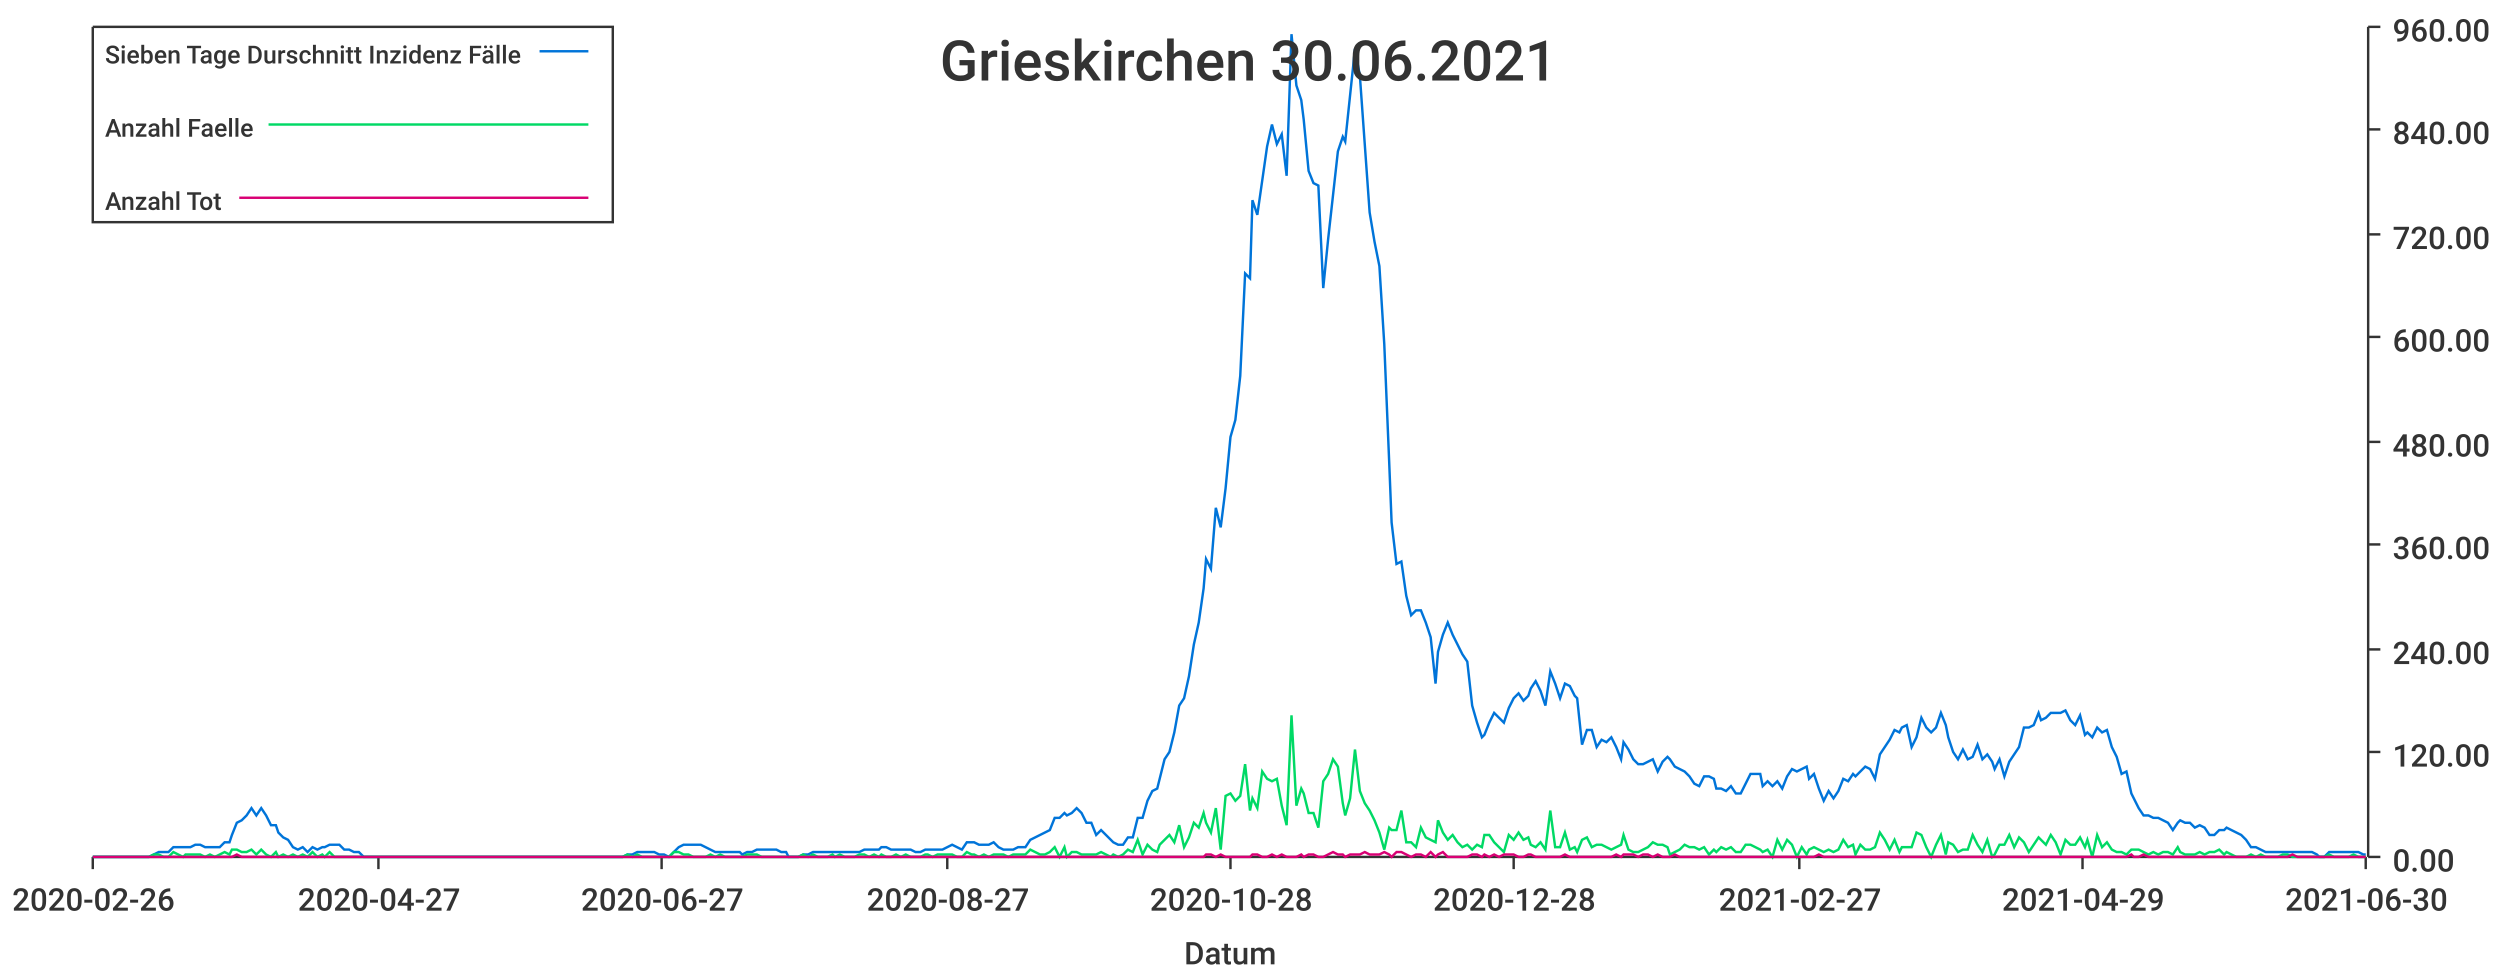
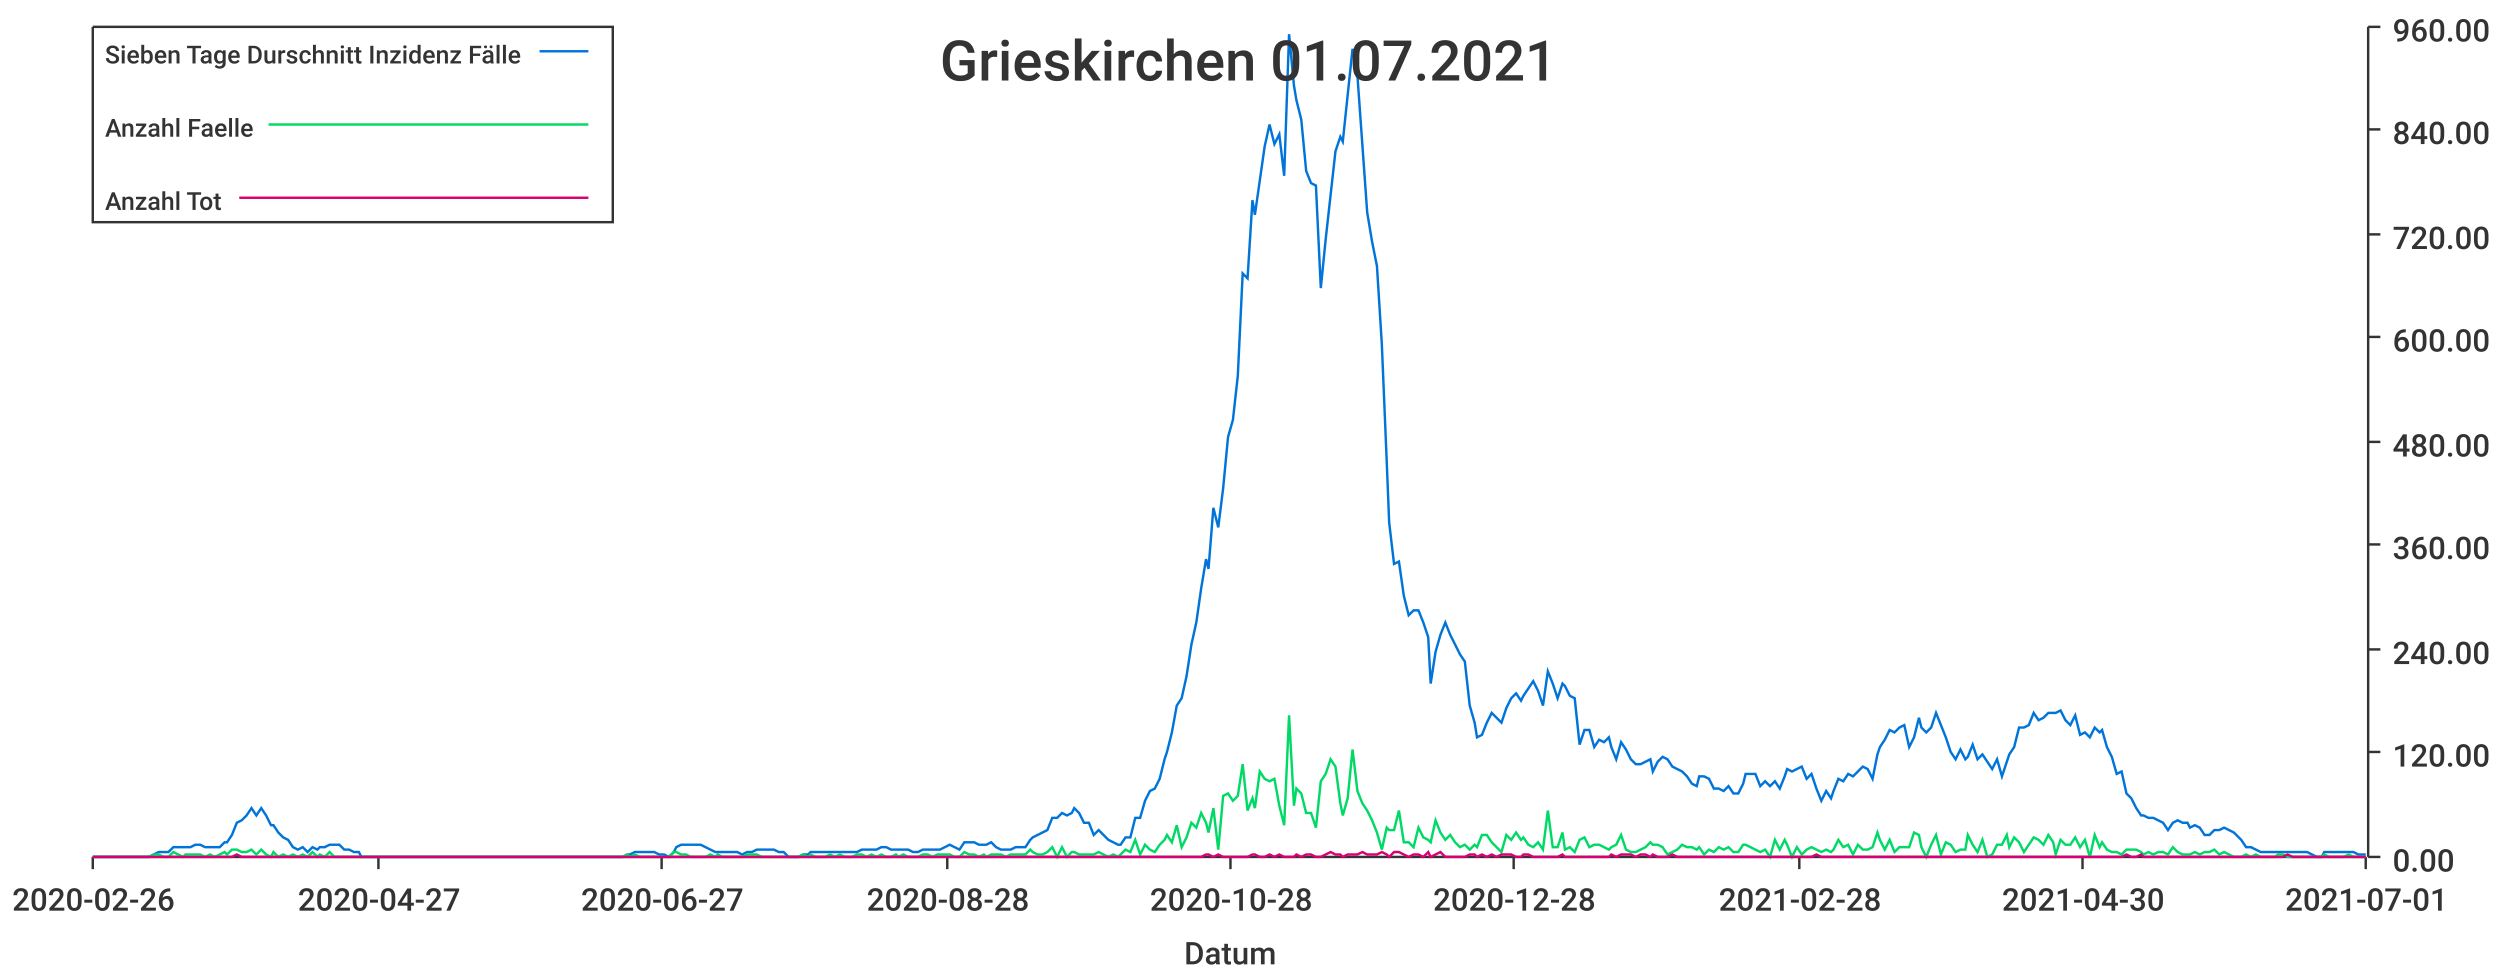
<svg xmlns="http://www.w3.org/2000/svg" width="1024" height="400">\n<path d="M 0 0 L 1024 0 L 1024 400 L 0 400 L 0 0" style="stroke-width:0;stroke:rgba(255,255,255,1.0);fill:rgba(255,255,255,1.0)" />
  <path d="M 38 11 L 969 11 L 969 351 L 38 351 L 38 11" style="stroke-width:0;stroke:rgba(255,255,255,1.0);fill:rgba(255,255,255,1.0)" />
  <path d="M 38 351 L 969 351" style="stroke-width:1;stroke:rgba(51,51,51,1.0);fill:none" />
  <path d="M 38 351 L 38 356" style="stroke-width:1;stroke:rgba(51,51,51,1.0);fill:none" />
  <text x="5" y="373" style="stroke-width:0;stroke:none;fill:rgba(51,51,51,1.0);font-size:12.8px;font-family:'Roboto Medium',sans-serif">2020-02-26</text>
  <path d="M 155 351 L 155 356" style="stroke-width:1;stroke:rgba(51,51,51,1.0);fill:none" />
  <text x="122" y="373" style="stroke-width:0;stroke:none;fill:rgba(51,51,51,1.0);font-size:12.8px;font-family:'Roboto Medium',sans-serif">2020-04-27</text>
  <path d="M 271 351 L 271 356" style="stroke-width:1;stroke:rgba(51,51,51,1.0);fill:none" />
  <text x="238" y="373" style="stroke-width:0;stroke:none;fill:rgba(51,51,51,1.0);font-size:12.8px;font-family:'Roboto Medium',sans-serif">2020-06-27</text>
  <path d="M 388 351 L 388 356" style="stroke-width:1;stroke:rgba(51,51,51,1.0);fill:none" />
-   <text x="355" y="373" style="stroke-width:0;stroke:none;fill:rgba(51,51,51,1.0);font-size:12.8px;font-family:'Roboto Medium',sans-serif">2020-08-27</text>
+   <text x="355" y="373" style="stroke-width:0;stroke:none;fill:rgba(51,51,51,1.0);font-size:12.8px;font-family:'Roboto Medium',sans-serif">2020-08-28</text>
  <path d="M 504 351 L 504 356" style="stroke-width:1;stroke:rgba(51,51,51,1.0);fill:none" />
  <text x="471" y="373" style="stroke-width:0;stroke:none;fill:rgba(51,51,51,1.0);font-size:12.8px;font-family:'Roboto Medium',sans-serif">2020-10-28</text>
  <path d="M 620 351 L 620 356" style="stroke-width:1;stroke:rgba(51,51,51,1.0);fill:none" />
  <text x="587" y="373" style="stroke-width:0;stroke:none;fill:rgba(51,51,51,1.0);font-size:12.8px;font-family:'Roboto Medium',sans-serif">2020-12-28</text>
  <path d="M 737 351 L 737 356" style="stroke-width:1;stroke:rgba(51,51,51,1.0);fill:none" />
-   <text x="704" y="373" style="stroke-width:0;stroke:none;fill:rgba(51,51,51,1.0);font-size:12.8px;font-family:'Roboto Medium',sans-serif">2021-02-27</text>
+   <text x="704" y="373" style="stroke-width:0;stroke:none;fill:rgba(51,51,51,1.0);font-size:12.8px;font-family:'Roboto Medium',sans-serif">2021-02-28</text>
  <path d="M 853 351 L 853 356" style="stroke-width:1;stroke:rgba(51,51,51,1.0);fill:none" />
-   <text x="820" y="373" style="stroke-width:0;stroke:none;fill:rgba(51,51,51,1.0);font-size:12.8px;font-family:'Roboto Medium',sans-serif">2021-04-29</text>
+   <text x="820" y="373" style="stroke-width:0;stroke:none;fill:rgba(51,51,51,1.0);font-size:12.8px;font-family:'Roboto Medium',sans-serif">2021-04-30</text>
  <path d="M 969 351 L 969 356" style="stroke-width:1;stroke:rgba(51,51,51,1.0);fill:none" />
-   <text x="936" y="373" style="stroke-width:0;stroke:none;fill:rgba(51,51,51,1.0);font-size:12.8px;font-family:'Roboto Medium',sans-serif">2021-06-30</text>
+   <text x="936" y="373" style="stroke-width:0;stroke:none;fill:rgba(51,51,51,1.0);font-size:12.8px;font-family:'Roboto Medium',sans-serif">2021-07-01</text>
  <text x="485" y="395" style="stroke-width:0;stroke:none;fill:rgba(51,51,51,1.0);font-size:12.8px;font-family:'Roboto Medium',sans-serif">Datum</text>
  <path d="M 970 351 L 970 11" style="stroke-width:1;stroke:rgba(51,51,51,1.0);fill:none" />
  <path d="M 970 351 L 975 351" style="stroke-width:1;stroke:rgba(51,51,51,1.0);fill:none" />
  <text x="980" y="357" style="stroke-width:0;stroke:none;fill:rgba(51,51,51,1.0);font-size:12.8px;font-family:'Roboto Medium',sans-serif">0.00</text>
  <path d="M 970 308 L 975 308" style="stroke-width:1;stroke:rgba(51,51,51,1.0);fill:none" />
  <text x="980" y="314" style="stroke-width:0;stroke:none;fill:rgba(51,51,51,1.0);font-size:12.8px;font-family:'Roboto Medium',sans-serif">120.00</text>
  <path d="M 970 266 L 975 266" style="stroke-width:1;stroke:rgba(51,51,51,1.0);fill:none" />
  <text x="980" y="272" style="stroke-width:0;stroke:none;fill:rgba(51,51,51,1.0);font-size:12.8px;font-family:'Roboto Medium',sans-serif">240.00</text>
  <path d="M 970 223 L 975 223" style="stroke-width:1;stroke:rgba(51,51,51,1.0);fill:none" />
  <text x="980" y="229" style="stroke-width:0;stroke:none;fill:rgba(51,51,51,1.0);font-size:12.8px;font-family:'Roboto Medium',sans-serif">360.00</text>
  <path d="M 970 181 L 975 181" style="stroke-width:1;stroke:rgba(51,51,51,1.0);fill:none" />
  <text x="980" y="187" style="stroke-width:0;stroke:none;fill:rgba(51,51,51,1.0);font-size:12.8px;font-family:'Roboto Medium',sans-serif">480.00</text>
  <path d="M 970 138 L 975 138" style="stroke-width:1;stroke:rgba(51,51,51,1.0);fill:none" />
  <text x="980" y="144" style="stroke-width:0;stroke:none;fill:rgba(51,51,51,1.0);font-size:12.8px;font-family:'Roboto Medium',sans-serif">600.00</text>
  <path d="M 970 96 L 975 96" style="stroke-width:1;stroke:rgba(51,51,51,1.0);fill:none" />
  <text x="980" y="102" style="stroke-width:0;stroke:none;fill:rgba(51,51,51,1.0);font-size:12.8px;font-family:'Roboto Medium',sans-serif">720.00</text>
  <path d="M 970 53 L 975 53" style="stroke-width:1;stroke:rgba(51,51,51,1.0);fill:none" />
  <text x="980" y="59" style="stroke-width:0;stroke:none;fill:rgba(51,51,51,1.0);font-size:12.8px;font-family:'Roboto Medium',sans-serif">840.00</text>
  <path d="M 970 11 L 975 11" style="stroke-width:1;stroke:rgba(51,51,51,1.0);fill:none" />
  <text x="980" y="17" style="stroke-width:0;stroke:none;fill:rgba(51,51,51,1.0);font-size:12.8px;font-family:'Roboto Medium',sans-serif">960.00</text>
-   <path d="M 38 351 L 40 351 L 42 351 L 44 351 L 46 351 L 48 351 L 50 351 L 52 351 L 54 351 L 56 351 L 57 351 L 59 351 L 61 351 L 63 350 L 65 349 L 67 349 L 69 349 L 71 347 L 73 347 L 75 347 L 76 347 L 78 347 L 80 346 L 82 346 L 84 347 L 86 347 L 88 347 L 90 347 L 92 345 L 94 345 L 95 342 L 97 337 L 99 336 L 101 334 L 103 331 L 105 334 L 107 331 L 109 334 L 111 338 L 113 338 L 114 341 L 116 343 L 118 344 L 120 347 L 122 348 L 124 347 L 126 349 L 128 347 L 130 348 L 132 347 L 133 347 L 135 346 L 137 346 L 139 346 L 141 348 L 143 348 L 145 349 L 147 349 L 149 351 L 151 351 L 152 351 L 154 351 L 156 351 L 158 351 L 160 351 L 162 351 L 164 351 L 166 351 L 168 351 L 170 351 L 171 351 L 173 351 L 175 351 L 177 351 L 179 351 L 181 351 L 183 351 L 185 351 L 187 351 L 189 351 L 190 351 L 192 351 L 194 351 L 196 351 L 198 351 L 200 351 L 202 351 L 204 351 L 206 351 L 208 351 L 209 351 L 211 351 L 213 351 L 215 351 L 217 351 L 219 351 L 221 351 L 223 351 L 225 351 L 227 351 L 228 351 L 230 351 L 232 351 L 234 351 L 236 351 L 238 351 L 240 351 L 242 351 L 244 351 L 246 351 L 247 351 L 249 351 L 251 351 L 253 351 L 255 351 L 257 350 L 259 350 L 261 349 L 263 349 L 265 349 L 266 349 L 268 349 L 270 350 L 272 350 L 274 351 L 276 349 L 278 347 L 280 346 L 282 346 L 284 346 L 286 346 L 287 346 L 289 347 L 291 348 L 293 349 L 295 349 L 297 349 L 299 349 L 301 349 L 303 349 L 304 350 L 306 349 L 308 349 L 310 348 L 312 348 L 314 348 L 316 348 L 318 348 L 320 349 L 322 349 L 323 351 L 325 351 L 327 351 L 329 350 L 331 350 L 333 349 L 335 349 L 337 349 L 339 349 L 341 349 L 342 349 L 344 349 L 346 349 L 348 349 L 350 349 L 352 349 L 354 348 L 356 348 L 358 348 L 360 348 L 361 347 L 363 347 L 365 348 L 367 348 L 369 348 L 371 348 L 373 348 L 375 349 L 377 349 L 379 348 L 380 348 L 382 348 L 384 348 L 386 348 L 388 347 L 390 346 L 392 347 L 394 348 L 396 345 L 398 345 L 399 345 L 401 346 L 403 346 L 405 346 L 407 345 L 409 347 L 411 348 L 413 348 L 415 348 L 417 347 L 418 347 L 420 347 L 422 344 L 424 343 L 426 342 L 428 341 L 430 340 L 432 335 L 434 335 L 436 333 L 437 334 L 439 333 L 441 331 L 443 333 L 445 337 L 447 337 L 449 342 L 451 340 L 453 342 L 455 344 L 456 345 L 458 346 L 460 346 L 462 343 L 464 343 L 466 335 L 468 335 L 470 328 L 472 324 L 474 323 L 475 319 L 477 311 L 479 308 L 481 300 L 483 289 L 485 286 L 487 277 L 489 264 L 491 255 L 493 241 L 494 229 L 496 233 L 498 208 L 500 216 L 502 200 L 504 179 L 506 172 L 508 154 L 510 112 L 512 114 L 513 82 L 515 88 L 517 74 L 519 60 L 521 51 L 523 59 L 525 55 L 527 72 L 529 14 L 531 35 L 533 41 L 534 49 L 536 70 L 538 75 L 540 76 L 542 118 L 544 98 L 546 80 L 548 62 L 550 56 L 551 58 L 553 39 L 555 20 L 557 31 L 559 59 L 561 87 L 563 99 L 565 109 L 567 141 L 569 189 L 570 214 L 572 231 L 574 230 L 576 244 L 578 252 L 580 250 L 582 250 L 584 255 L 586 261 L 588 280 L 589 267 L 591 260 L 593 255 L 595 260 L 597 264 L 599 268 L 601 271 L 603 289 L 605 296 L 607 302 L 608 301 L 610 296 L 612 292 L 614 294 L 616 296 L 618 290 L 620 286 L 622 284 L 624 287 L 626 285 L 627 282 L 629 279 L 631 283 L 633 289 L 635 275 L 637 280 L 639 286 L 641 280 L 643 281 L 645 285 L 646 286 L 648 305 L 650 299 L 652 299 L 654 306 L 656 303 L 658 304 L 660 302 L 662 306 L 664 311 L 665 304 L 667 307 L 669 311 L 671 313 L 673 313 L 675 312 L 677 311 L 679 316 L 681 312 L 683 310 L 684 311 L 686 314 L 688 315 L 690 316 L 692 318 L 694 321 L 696 322 L 698 318 L 700 318 L 702 319 L 703 323 L 705 323 L 707 324 L 709 322 L 711 325 L 713 325 L 715 321 L 717 317 L 719 317 L 721 317 L 722 322 L 724 320 L 726 322 L 728 320 L 730 323 L 732 318 L 734 315 L 736 316 L 738 315 L 740 314 L 741 319 L 743 317 L 745 323 L 747 328 L 749 324 L 751 327 L 753 324 L 755 319 L 757 320 L 759 317 L 760 318 L 762 316 L 764 314 L 766 315 L 768 319 L 770 309 L 772 306 L 774 303 L 776 299 L 778 300 L 779 298 L 781 297 L 783 306 L 785 302 L 787 294 L 789 298 L 791 300 L 793 298 L 795 292 L 797 297 L 798 302 L 800 308 L 802 311 L 804 307 L 806 311 L 808 310 L 810 305 L 812 311 L 814 309 L 816 312 L 817 315 L 819 311 L 821 318 L 823 312 L 825 309 L 827 306 L 829 298 L 831 298 L 833 297 L 835 292 L 836 295 L 838 294 L 840 292 L 842 292 L 844 292 L 846 291 L 848 295 L 850 297 L 852 293 L 854 301 L 855 300 L 857 302 L 859 298 L 861 300 L 863 299 L 865 306 L 867 310 L 869 317 L 871 316 L 873 325 L 874 327 L 876 331 L 878 334 L 880 334 L 882 335 L 884 335 L 886 336 L 888 337 L 890 340 L 892 337 L 893 336 L 895 337 L 897 337 L 899 339 L 901 338 L 903 339 L 905 342 L 907 342 L 909 340 L 911 340 L 912 339 L 914 340 L 916 341 L 918 342 L 920 344 L 922 347 L 924 347 L 926 348 L 928 349 L 930 349 L 931 349 L 933 349 L 935 349 L 937 349 L 939 349 L 941 349 L 943 349 L 945 349 L 947 349 L 949 350 L 950 351 L 952 351 L 954 349 L 956 349 L 958 349 L 960 349 L 962 349 L 964 349 L 966 349 L 968 350 L 969 350" style="stroke-width:1;stroke:rgba(0,116,217,1.0);fill:none" />
-   <path d="M 38 351 L 40 351 L 42 351 L 44 351 L 46 351 L 48 351 L 50 351 L 52 351 L 54 351 L 56 351 L 57 351 L 59 351 L 61 351 L 63 350 L 65 350 L 67 351 L 69 351 L 71 349 L 73 350 L 75 351 L 76 350 L 78 350 L 80 350 L 82 350 L 84 351 L 86 350 L 88 351 L 90 350 L 92 349 L 94 350 L 95 348 L 97 348 L 99 349 L 101 349 L 103 348 L 105 350 L 107 348 L 109 350 L 111 351 L 113 349 L 114 351 L 116 350 L 118 351 L 120 350 L 122 351 L 124 350 L 126 351 L 128 349 L 130 351 L 132 350 L 133 351 L 135 349 L 137 351 L 139 351 L 141 351 L 143 351 L 145 351 L 147 351 L 149 351 L 151 351 L 152 351 L 154 351 L 156 351 L 158 351 L 160 351 L 162 351 L 164 351 L 166 351 L 168 351 L 170 351 L 171 351 L 173 351 L 175 351 L 177 351 L 179 351 L 181 351 L 183 351 L 185 351 L 187 351 L 189 351 L 190 351 L 192 351 L 194 351 L 196 351 L 198 351 L 200 351 L 202 351 L 204 351 L 206 351 L 208 351 L 209 351 L 211 351 L 213 351 L 215 351 L 217 351 L 219 351 L 221 351 L 223 351 L 225 351 L 227 351 L 228 351 L 230 351 L 232 351 L 234 351 L 236 351 L 238 351 L 240 351 L 242 351 L 244 351 L 246 351 L 247 351 L 249 351 L 251 351 L 253 351 L 255 351 L 257 350 L 259 351 L 261 350 L 263 351 L 265 351 L 266 351 L 268 351 L 270 351 L 272 351 L 274 351 L 276 349 L 278 349 L 280 350 L 282 350 L 284 351 L 286 351 L 287 351 L 289 351 L 291 350 L 293 351 L 295 350 L 297 351 L 299 351 L 301 351 L 303 351 L 304 351 L 306 350 L 308 350 L 310 350 L 312 351 L 314 351 L 316 351 L 318 351 L 320 351 L 322 351 L 323 351 L 325 351 L 327 351 L 329 350 L 331 351 L 333 350 L 335 351 L 337 351 L 339 351 L 341 350 L 342 351 L 344 350 L 346 351 L 348 351 L 350 351 L 352 350 L 354 350 L 356 351 L 358 350 L 360 351 L 361 350 L 363 351 L 365 351 L 367 350 L 369 351 L 371 350 L 373 351 L 375 351 L 377 351 L 379 350 L 380 350 L 382 351 L 384 350 L 386 350 L 388 350 L 390 350 L 392 351 L 394 351 L 396 349 L 398 350 L 399 350 L 401 351 L 403 350 L 405 351 L 407 350 L 409 350 L 411 350 L 413 351 L 415 350 L 417 350 L 418 350 L 420 350 L 422 348 L 424 349 L 426 350 L 428 350 L 430 349 L 432 347 L 434 351 L 436 347 L 437 351 L 439 349 L 441 349 L 443 350 L 445 350 L 447 350 L 449 350 L 451 349 L 453 350 L 455 351 L 456 350 L 458 351 L 460 350 L 462 348 L 464 349 L 466 344 L 468 350 L 470 346 L 472 348 L 474 349 L 475 346 L 477 344 L 479 342 L 481 345 L 483 338 L 485 347 L 487 343 L 489 337 L 491 339 L 493 333 L 494 337 L 496 341 L 498 331 L 500 348 L 502 326 L 504 325 L 506 328 L 508 326 L 510 313 L 512 332 L 513 327 L 515 331 L 517 316 L 519 319 L 521 320 L 523 319 L 525 330 L 527 338 L 529 293 L 531 330 L 533 323 L 534 325 L 536 333 L 538 333 L 540 339 L 542 320 L 544 317 L 546 311 L 548 314 L 550 329 L 551 334 L 553 327 L 555 307 L 557 324 L 559 329 L 561 332 L 563 336 L 565 341 L 567 348 L 569 339 L 570 340 L 572 340 L 574 332 L 576 345 L 578 345 L 580 347 L 582 339 L 584 343 L 586 344 L 588 345 L 589 336 L 591 341 L 593 344 L 595 342 L 597 345 L 599 347 L 601 346 L 603 348 L 605 346 L 607 347 L 608 342 L 610 342 L 612 345 L 614 347 L 616 349 L 618 342 L 620 344 L 622 341 L 624 344 L 626 343 L 627 346 L 629 347 L 631 345 L 633 348 L 635 332 L 637 347 L 639 347 L 641 341 L 643 348 L 645 347 L 646 349 L 648 344 L 650 343 L 652 347 L 654 346 L 656 346 L 658 347 L 660 348 L 662 347 L 664 346 L 665 342 L 667 348 L 669 349 L 671 349 L 673 348 L 675 347 L 677 345 L 679 346 L 681 346 L 683 347 L 684 350 L 686 349 L 688 348 L 690 346 L 692 347 L 694 347 L 696 348 L 698 347 L 700 350 L 702 348 L 703 349 L 705 347 L 707 348 L 709 347 L 711 349 L 713 349 L 715 346 L 717 346 L 719 347 L 721 348 L 722 349 L 724 348 L 726 351 L 728 344 L 730 348 L 732 344 L 734 346 L 736 351 L 738 347 L 740 350 L 741 348 L 743 347 L 745 348 L 747 349 L 749 348 L 751 349 L 753 348 L 755 344 L 757 347 L 759 346 L 760 350 L 762 346 L 764 348 L 766 348 L 768 347 L 770 341 L 772 344 L 774 348 L 776 344 L 778 349 L 779 347 L 781 347 L 783 347 L 785 341 L 787 342 L 789 347 L 791 351 L 793 346 L 795 342 L 797 350 L 798 345 L 800 346 L 802 349 L 804 348 L 806 348 L 808 342 L 810 346 L 812 349 L 814 344 L 816 351 L 817 350 L 819 346 L 821 346 L 823 342 L 825 347 L 827 343 L 829 345 L 831 349 L 833 346 L 835 343 L 836 344 L 838 346 L 840 342 L 842 345 L 844 350 L 846 344 L 848 346 L 850 346 L 852 343 L 854 347 L 855 344 L 857 351 L 859 342 L 861 347 L 863 345 L 865 348 L 867 349 L 869 349 L 871 350 L 873 348 L 874 348 L 876 348 L 878 349 L 880 350 L 882 349 L 884 350 L 886 349 L 888 349 L 890 350 L 892 347 L 893 349 L 895 350 L 897 350 L 899 350 L 901 349 L 903 350 L 905 349 L 907 349 L 909 348 L 911 350 L 912 349 L 914 350 L 916 351 L 918 351 L 920 351 L 922 350 L 924 351 L 926 350 L 928 351 L 930 351 L 931 351 L 933 351 L 935 350 L 937 350 L 939 351 L 941 351 L 943 351 L 945 351 L 947 351 L 949 351 L 950 351 L 952 351 L 954 350 L 956 351 L 958 351 L 960 351 L 962 351 L 964 350 L 966 351 L 968 351 L 969 351" style="stroke-width:1;stroke:rgba(0,217,101,1.0);fill:none" />
-   <path d="M 38 351 L 40 351 L 42 351 L 44 351 L 46 351 L 48 351 L 50 351 L 52 351 L 54 351 L 56 351 L 57 351 L 59 351 L 61 351 L 63 351 L 65 351 L 67 351 L 69 351 L 71 351 L 73 351 L 75 351 L 76 351 L 78 351 L 80 351 L 82 351 L 84 351 L 86 351 L 88 351 L 90 351 L 92 351 L 94 351 L 95 351 L 97 350 L 99 351 L 101 351 L 103 351 L 105 351 L 107 351 L 109 351 L 111 351 L 113 351 L 114 351 L 116 351 L 118 351 L 120 351 L 122 351 L 124 351 L 126 351 L 128 351 L 130 351 L 132 351 L 133 351 L 135 351 L 137 351 L 139 351 L 141 351 L 143 351 L 145 351 L 147 351 L 149 351 L 151 351 L 152 351 L 154 351 L 156 351 L 158 351 L 160 351 L 162 351 L 164 351 L 166 351 L 168 351 L 170 351 L 171 351 L 173 351 L 175 351 L 177 351 L 179 351 L 181 351 L 183 351 L 185 351 L 187 351 L 189 351 L 190 351 L 192 351 L 194 351 L 196 351 L 198 351 L 200 351 L 202 351 L 204 351 L 206 351 L 208 351 L 209 351 L 211 351 L 213 351 L 215 351 L 217 351 L 219 351 L 221 351 L 223 351 L 225 351 L 227 351 L 228 351 L 230 351 L 232 351 L 234 351 L 236 351 L 238 351 L 240 351 L 242 351 L 244 351 L 246 351 L 247 351 L 249 351 L 251 351 L 253 351 L 255 351 L 257 351 L 259 351 L 261 351 L 263 351 L 265 351 L 266 351 L 268 351 L 270 351 L 272 351 L 274 351 L 276 351 L 278 351 L 280 351 L 282 351 L 284 351 L 286 351 L 287 351 L 289 351 L 291 351 L 293 351 L 295 351 L 297 351 L 299 351 L 301 351 L 303 351 L 304 351 L 306 351 L 308 351 L 310 351 L 312 351 L 314 351 L 316 351 L 318 351 L 320 351 L 322 351 L 323 351 L 325 351 L 327 351 L 329 351 L 331 351 L 333 351 L 335 351 L 337 351 L 339 351 L 341 351 L 342 351 L 344 351 L 346 351 L 348 351 L 350 351 L 352 351 L 354 351 L 356 351 L 358 351 L 360 351 L 361 351 L 363 351 L 365 351 L 367 351 L 369 351 L 371 351 L 373 351 L 375 351 L 377 351 L 379 351 L 380 351 L 382 351 L 384 351 L 386 351 L 388 351 L 390 351 L 392 351 L 394 351 L 396 351 L 398 351 L 399 351 L 401 351 L 403 351 L 405 351 L 407 351 L 409 351 L 411 351 L 413 351 L 415 351 L 417 351 L 418 351 L 420 351 L 422 351 L 424 351 L 426 351 L 428 351 L 430 351 L 432 351 L 434 351 L 436 351 L 437 351 L 439 351 L 441 351 L 443 351 L 445 351 L 447 351 L 449 351 L 451 351 L 453 351 L 455 351 L 456 351 L 458 351 L 460 351 L 462 351 L 464 351 L 466 351 L 468 351 L 470 351 L 472 351 L 474 351 L 475 351 L 477 351 L 479 351 L 481 351 L 483 351 L 485 351 L 487 351 L 489 351 L 491 351 L 493 351 L 494 350 L 496 350 L 498 351 L 500 350 L 502 351 L 504 351 L 506 351 L 508 351 L 510 351 L 512 351 L 513 350 L 515 350 L 517 351 L 519 351 L 521 350 L 523 351 L 525 350 L 527 351 L 529 351 L 531 351 L 533 350 L 534 351 L 536 350 L 538 350 L 540 351 L 542 351 L 544 350 L 546 349 L 548 350 L 550 350 L 551 351 L 553 350 L 555 350 L 557 350 L 559 349 L 561 350 L 563 350 L 565 350 L 567 349 L 569 350 L 570 351 L 572 349 L 574 349 L 576 350 L 578 351 L 580 350 L 582 350 L 584 351 L 586 349 L 588 351 L 589 350 L 591 349 L 593 351 L 595 351 L 597 351 L 599 351 L 601 351 L 603 350 L 605 350 L 607 351 L 608 350 L 610 351 L 612 350 L 614 351 L 616 350 L 618 350 L 620 350 L 622 351 L 624 351 L 626 350 L 627 350 L 629 351 L 631 351 L 633 351 L 635 351 L 637 351 L 639 351 L 641 350 L 643 351 L 645 351 L 646 351 L 648 351 L 650 351 L 652 351 L 654 351 L 656 351 L 658 351 L 660 351 L 662 350 L 664 351 L 665 350 L 667 350 L 669 350 L 671 351 L 673 350 L 675 350 L 677 351 L 679 350 L 681 351 L 683 351 L 684 351 L 686 350 L 688 351 L 690 351 L 692 351 L 694 351 L 696 351 L 698 351 L 700 351 L 702 351 L 703 351 L 705 351 L 707 351 L 709 351 L 711 351 L 713 351 L 715 351 L 717 351 L 719 351 L 721 351 L 722 351 L 724 351 L 726 351 L 728 351 L 730 351 L 732 351 L 734 351 L 736 351 L 738 351 L 740 351 L 741 351 L 743 351 L 745 350 L 747 351 L 749 351 L 751 351 L 753 351 L 755 351 L 757 351 L 759 351 L 760 351 L 762 351 L 764 351 L 766 351 L 768 351 L 770 351 L 772 351 L 774 351 L 776 351 L 778 351 L 779 351 L 781 351 L 783 351 L 785 351 L 787 351 L 789 351 L 791 351 L 793 351 L 795 351 L 797 351 L 798 351 L 800 351 L 802 351 L 804 351 L 806 351 L 808 351 L 810 351 L 812 351 L 814 351 L 816 351 L 817 351 L 819 351 L 821 351 L 823 351 L 825 351 L 827 351 L 829 351 L 831 351 L 833 351 L 835 351 L 836 351 L 838 351 L 840 351 L 842 351 L 844 351 L 846 351 L 848 351 L 850 351 L 852 351 L 854 351 L 855 351 L 857 351 L 859 351 L 861 351 L 863 351 L 865 351 L 867 351 L 869 351 L 871 351 L 873 350 L 874 351 L 876 351 L 878 350 L 880 351 L 882 351 L 884 351 L 886 351 L 888 351 L 890 351 L 892 351 L 893 351 L 895 351 L 897 351 L 899 351 L 901 351 L 903 351 L 905 351 L 907 351 L 909 351 L 911 351 L 912 351 L 914 351 L 916 351 L 918 351 L 920 351 L 922 351 L 924 351 L 926 351 L 928 351 L 930 351 L 931 351 L 933 351 L 935 351 L 937 351 L 939 350 L 941 351 L 943 351 L 945 351 L 947 351 L 949 351 L 950 351 L 952 351 L 954 351 L 956 351 L 958 351 L 960 351 L 962 351 L 964 351 L 966 351 L 968 351 L 969 351" style="stroke-width:1;stroke:rgba(217,0,116,1.0);fill:none" />
-   <text x="385" y="33" style="stroke-width:0;stroke:none;fill:rgba(51,51,51,1.0);font-size:23.0px;font-family:'Roboto Medium',sans-serif">Grieskirchen 30.06.2021</text>
+   <path d="M 38 351 L 40 351 L 42 351 L 44 351 L 46 351 L 48 351 L 50 351 L 52 351 L 54 351 L 56 351 L 57 351 L 59 351 L 61 351 L 63 350 L 65 349 L 67 349 L 69 349 L 71 347 L 73 347 L 75 347 L 76 347 L 78 347 L 80 346 L 82 346 L 84 347 L 86 347 L 88 347 L 90 347 L 92 345 L 93 345 L 95 342 L 97 337 L 99 336 L 101 334 L 103 331 L 105 334 L 107 331 L 109 334 L 111 338 L 112 338 L 114 341 L 116 343 L 118 344 L 120 347 L 122 348 L 124 347 L 126 349 L 128 347 L 130 348 L 131 347 L 133 347 L 135 346 L 137 346 L 139 346 L 141 348 L 143 348 L 145 349 L 147 349 L 148 351 L 150 351 L 152 351 L 154 351 L 156 351 L 158 351 L 160 351 L 162 351 L 164 351 L 166 351 L 167 351 L 169 351 L 171 351 L 173 351 L 175 351 L 177 351 L 179 351 L 181 351 L 183 351 L 185 351 L 186 351 L 188 351 L 190 351 L 192 351 L 194 351 L 196 351 L 198 351 L 200 351 L 202 351 L 203 351 L 205 351 L 207 351 L 209 351 L 211 351 L 213 351 L 215 351 L 217 351 L 219 351 L 221 351 L 222 351 L 224 351 L 226 351 L 228 351 L 230 351 L 232 351 L 234 351 L 236 351 L 238 351 L 239 351 L 241 351 L 243 351 L 245 351 L 247 351 L 249 351 L 251 351 L 253 351 L 255 351 L 257 350 L 258 350 L 260 349 L 262 349 L 264 349 L 266 349 L 268 349 L 270 350 L 272 350 L 274 351 L 276 349 L 277 347 L 279 346 L 281 346 L 283 346 L 285 346 L 287 346 L 289 347 L 291 348 L 293 349 L 294 349 L 296 349 L 298 349 L 300 349 L 302 349 L 304 350 L 306 349 L 308 349 L 310 348 L 312 348 L 313 348 L 315 348 L 317 348 L 319 349 L 321 349 L 323 351 L 325 351 L 327 351 L 329 350 L 331 350 L 332 349 L 334 349 L 336 349 L 338 349 L 340 349 L 342 349 L 344 349 L 346 349 L 348 349 L 349 349 L 351 349 L 353 348 L 355 348 L 357 348 L 359 348 L 361 347 L 363 347 L 365 348 L 367 348 L 368 348 L 370 348 L 372 348 L 374 349 L 376 349 L 378 348 L 380 348 L 382 348 L 384 348 L 385 348 L 387 347 L 389 346 L 391 347 L 393 348 L 395 345 L 397 345 L 399 345 L 401 346 L 403 346 L 404 346 L 406 345 L 408 347 L 410 348 L 412 348 L 414 348 L 416 347 L 418 347 L 420 347 L 422 344 L 423 343 L 425 342 L 427 341 L 429 340 L 431 335 L 433 335 L 435 333 L 437 334 L 439 333 L 440 331 L 442 333 L 444 337 L 446 337 L 448 342 L 450 340 L 452 342 L 454 344 L 456 345 L 458 346 L 459 346 L 461 343 L 463 343 L 465 335 L 467 335 L 469 328 L 471 324 L 473 323 L 475 319 L 477 311 L 478 308 L 480 300 L 482 289 L 484 286 L 486 277 L 488 264 L 490 255 L 492 241 L 494 229 L 495 233 L 497 208 L 499 216 L 501 200 L 503 179 L 505 172 L 507 154 L 509 112 L 511 114 L 513 82 L 514 88 L 516 74 L 518 60 L 520 51 L 522 59 L 524 55 L 526 72 L 528 14 L 530 35 L 531 41 L 533 49 L 535 70 L 537 75 L 539 76 L 541 118 L 543 98 L 545 80 L 547 62 L 549 56 L 550 58 L 552 39 L 554 20 L 556 31 L 558 59 L 560 87 L 562 99 L 564 109 L 566 141 L 568 189 L 569 214 L 571 231 L 573 230 L 575 244 L 577 252 L 579 250 L 581 250 L 583 255 L 585 261 L 586 280 L 588 267 L 590 260 L 592 255 L 594 260 L 596 264 L 598 268 L 600 271 L 602 289 L 604 296 L 605 302 L 607 301 L 609 296 L 611 292 L 613 294 L 615 296 L 617 290 L 619 286 L 621 284 L 623 287 L 624 285 L 626 282 L 628 279 L 630 283 L 632 289 L 634 275 L 636 280 L 638 286 L 640 280 L 641 281 L 643 285 L 645 286 L 647 305 L 649 299 L 651 299 L 653 306 L 655 303 L 657 304 L 659 302 L 660 306 L 662 311 L 664 304 L 666 307 L 668 311 L 670 313 L 672 313 L 674 312 L 676 311 L 677 316 L 679 312 L 681 310 L 683 311 L 685 314 L 687 315 L 689 316 L 691 318 L 693 321 L 695 322 L 696 318 L 698 318 L 700 319 L 702 323 L 704 323 L 706 324 L 708 322 L 710 325 L 712 325 L 714 321 L 715 317 L 717 317 L 719 317 L 721 322 L 723 320 L 725 322 L 727 320 L 729 323 L 731 318 L 732 315 L 734 316 L 736 315 L 738 314 L 740 319 L 742 317 L 744 323 L 746 328 L 748 324 L 750 327 L 751 324 L 753 319 L 755 320 L 757 317 L 759 318 L 761 316 L 763 314 L 765 315 L 767 319 L 769 309 L 770 306 L 772 303 L 774 299 L 776 300 L 778 298 L 780 297 L 782 306 L 784 302 L 786 294 L 787 298 L 789 300 L 791 298 L 793 292 L 795 297 L 797 302 L 799 308 L 801 311 L 803 307 L 805 311 L 806 310 L 808 305 L 810 311 L 812 309 L 814 312 L 816 315 L 818 311 L 820 318 L 822 312 L 823 309 L 825 306 L 827 298 L 829 298 L 831 297 L 833 292 L 835 295 L 837 294 L 839 292 L 841 292 L 842 292 L 844 291 L 846 295 L 848 297 L 850 293 L 852 301 L 854 300 L 856 302 L 858 298 L 860 300 L 861 299 L 863 306 L 865 310 L 867 317 L 869 316 L 871 325 L 873 327 L 875 331 L 877 334 L 878 334 L 880 335 L 882 335 L 884 336 L 886 337 L 888 340 L 890 337 L 892 336 L 894 337 L 896 337 L 897 339 L 899 338 L 901 339 L 903 342 L 905 342 L 907 340 L 909 340 L 911 339 L 913 340 L 915 341 L 916 342 L 918 344 L 920 347 L 922 347 L 924 348 L 926 349 L 928 349 L 930 349 L 932 349 L 933 349 L 935 349 L 937 349 L 939 349 L 941 349 L 943 349 L 945 349 L 947 350 L 949 351 L 951 351 L 952 349 L 954 349 L 956 349 L 958 349 L 960 349 L 962 349 L 964 349 L 966 350 L 968 350 L 969 350" style="stroke-width:1;stroke:rgba(0,116,217,1.0);fill:none" />
+   <path d="M 38 351 L 40 351 L 42 351 L 44 351 L 46 351 L 48 351 L 50 351 L 52 351 L 54 351 L 56 351 L 57 351 L 59 351 L 61 351 L 63 350 L 65 350 L 67 351 L 69 351 L 71 349 L 73 350 L 75 351 L 76 350 L 78 350 L 80 350 L 82 350 L 84 351 L 86 350 L 88 351 L 90 350 L 92 349 L 93 350 L 95 348 L 97 348 L 99 349 L 101 349 L 103 348 L 105 350 L 107 348 L 109 350 L 111 351 L 112 349 L 114 351 L 116 350 L 118 351 L 120 350 L 122 351 L 124 350 L 126 351 L 128 349 L 130 351 L 131 350 L 133 351 L 135 349 L 137 351 L 139 351 L 141 351 L 143 351 L 145 351 L 147 351 L 148 351 L 150 351 L 152 351 L 154 351 L 156 351 L 158 351 L 160 351 L 162 351 L 164 351 L 166 351 L 167 351 L 169 351 L 171 351 L 173 351 L 175 351 L 177 351 L 179 351 L 181 351 L 183 351 L 185 351 L 186 351 L 188 351 L 190 351 L 192 351 L 194 351 L 196 351 L 198 351 L 200 351 L 202 351 L 203 351 L 205 351 L 207 351 L 209 351 L 211 351 L 213 351 L 215 351 L 217 351 L 219 351 L 221 351 L 222 351 L 224 351 L 226 351 L 228 351 L 230 351 L 232 351 L 234 351 L 236 351 L 238 351 L 239 351 L 241 351 L 243 351 L 245 351 L 247 351 L 249 351 L 251 351 L 253 351 L 255 351 L 257 350 L 258 351 L 260 350 L 262 351 L 264 351 L 266 351 L 268 351 L 270 351 L 272 351 L 274 351 L 276 349 L 277 349 L 279 350 L 281 350 L 283 351 L 285 351 L 287 351 L 289 351 L 291 350 L 293 351 L 294 350 L 296 351 L 298 351 L 300 351 L 302 351 L 304 351 L 306 350 L 308 350 L 310 350 L 312 351 L 313 351 L 315 351 L 317 351 L 319 351 L 321 351 L 323 351 L 325 351 L 327 351 L 329 350 L 331 351 L 332 350 L 334 351 L 336 351 L 338 351 L 340 350 L 342 351 L 344 350 L 346 351 L 348 351 L 349 351 L 351 350 L 353 350 L 355 351 L 357 350 L 359 351 L 361 350 L 363 351 L 365 351 L 367 350 L 368 351 L 370 350 L 372 351 L 374 351 L 376 351 L 378 350 L 380 350 L 382 351 L 384 350 L 385 350 L 387 350 L 389 350 L 391 351 L 393 351 L 395 349 L 397 350 L 399 350 L 401 351 L 403 350 L 404 351 L 406 350 L 408 350 L 410 350 L 412 351 L 414 350 L 416 350 L 418 350 L 420 350 L 422 348 L 423 349 L 425 350 L 427 350 L 429 349 L 431 347 L 433 351 L 435 347 L 437 351 L 439 349 L 440 349 L 442 350 L 444 350 L 446 350 L 448 350 L 450 349 L 452 350 L 454 351 L 456 350 L 458 351 L 459 350 L 461 348 L 463 349 L 465 344 L 467 350 L 469 346 L 471 348 L 473 349 L 475 346 L 477 344 L 478 342 L 480 345 L 482 338 L 484 347 L 486 343 L 488 337 L 490 339 L 492 333 L 494 337 L 495 341 L 497 331 L 499 348 L 501 326 L 503 325 L 505 328 L 507 326 L 509 313 L 511 332 L 513 327 L 514 331 L 516 316 L 518 319 L 520 320 L 522 319 L 524 330 L 526 338 L 528 293 L 530 330 L 531 323 L 533 325 L 535 333 L 537 333 L 539 339 L 541 320 L 543 317 L 545 311 L 547 314 L 549 329 L 550 334 L 552 327 L 554 307 L 556 324 L 558 329 L 560 332 L 562 336 L 564 341 L 566 348 L 568 339 L 569 340 L 571 340 L 573 332 L 575 345 L 577 345 L 579 347 L 581 339 L 583 343 L 585 344 L 586 345 L 588 336 L 590 341 L 592 344 L 594 342 L 596 345 L 598 347 L 600 346 L 602 348 L 604 346 L 605 347 L 607 342 L 609 342 L 611 345 L 613 347 L 615 349 L 617 342 L 619 344 L 621 341 L 623 344 L 624 343 L 626 346 L 628 347 L 630 345 L 632 348 L 634 332 L 636 347 L 638 347 L 640 341 L 641 348 L 643 347 L 645 349 L 647 344 L 649 343 L 651 347 L 653 346 L 655 346 L 657 347 L 659 348 L 660 347 L 662 346 L 664 342 L 666 348 L 668 349 L 670 349 L 672 348 L 674 347 L 676 345 L 677 346 L 679 346 L 681 347 L 683 350 L 685 349 L 687 348 L 689 346 L 691 347 L 693 347 L 695 348 L 696 347 L 698 350 L 700 348 L 702 349 L 704 347 L 706 348 L 708 347 L 710 349 L 712 349 L 714 346 L 715 346 L 717 347 L 719 348 L 721 349 L 723 348 L 725 351 L 727 344 L 729 348 L 731 344 L 732 346 L 734 351 L 736 347 L 738 350 L 740 348 L 742 347 L 744 348 L 746 349 L 748 348 L 750 349 L 751 348 L 753 344 L 755 347 L 757 346 L 759 350 L 761 346 L 763 348 L 765 348 L 767 347 L 769 341 L 770 344 L 772 348 L 774 344 L 776 349 L 778 347 L 780 347 L 782 347 L 784 341 L 786 342 L 787 347 L 789 351 L 791 346 L 793 342 L 795 350 L 797 345 L 799 346 L 801 349 L 803 348 L 805 348 L 806 342 L 808 346 L 810 349 L 812 344 L 814 351 L 816 350 L 818 346 L 820 346 L 822 342 L 823 347 L 825 343 L 827 345 L 829 349 L 831 346 L 833 343 L 835 344 L 837 346 L 839 342 L 841 345 L 842 350 L 844 344 L 846 346 L 848 346 L 850 343 L 852 347 L 854 344 L 856 351 L 858 342 L 860 347 L 861 345 L 863 348 L 865 349 L 867 349 L 869 350 L 871 348 L 873 348 L 875 348 L 877 349 L 878 350 L 880 349 L 882 350 L 884 349 L 886 349 L 888 350 L 890 347 L 892 349 L 894 350 L 896 350 L 897 350 L 899 349 L 901 350 L 903 349 L 905 349 L 907 348 L 909 350 L 911 349 L 913 350 L 915 351 L 916 351 L 918 351 L 920 350 L 922 351 L 924 350 L 926 351 L 928 351 L 930 351 L 932 351 L 933 350 L 935 350 L 937 351 L 939 351 L 941 351 L 943 351 L 945 351 L 947 351 L 949 351 L 951 351 L 952 350 L 954 351 L 956 351 L 958 351 L 960 351 L 962 350 L 964 351 L 966 351 L 968 351 L 969 351" style="stroke-width:1;stroke:rgba(0,217,101,1.0);fill:none" />
+   <path d="M 38 351 L 40 351 L 42 351 L 44 351 L 46 351 L 48 351 L 50 351 L 52 351 L 54 351 L 56 351 L 57 351 L 59 351 L 61 351 L 63 351 L 65 351 L 67 351 L 69 351 L 71 351 L 73 351 L 75 351 L 76 351 L 78 351 L 80 351 L 82 351 L 84 351 L 86 351 L 88 351 L 90 351 L 92 351 L 93 351 L 95 351 L 97 350 L 99 351 L 101 351 L 103 351 L 105 351 L 107 351 L 109 351 L 111 351 L 112 351 L 114 351 L 116 351 L 118 351 L 120 351 L 122 351 L 124 351 L 126 351 L 128 351 L 130 351 L 131 351 L 133 351 L 135 351 L 137 351 L 139 351 L 141 351 L 143 351 L 145 351 L 147 351 L 148 351 L 150 351 L 152 351 L 154 351 L 156 351 L 158 351 L 160 351 L 162 351 L 164 351 L 166 351 L 167 351 L 169 351 L 171 351 L 173 351 L 175 351 L 177 351 L 179 351 L 181 351 L 183 351 L 185 351 L 186 351 L 188 351 L 190 351 L 192 351 L 194 351 L 196 351 L 198 351 L 200 351 L 202 351 L 203 351 L 205 351 L 207 351 L 209 351 L 211 351 L 213 351 L 215 351 L 217 351 L 219 351 L 221 351 L 222 351 L 224 351 L 226 351 L 228 351 L 230 351 L 232 351 L 234 351 L 236 351 L 238 351 L 239 351 L 241 351 L 243 351 L 245 351 L 247 351 L 249 351 L 251 351 L 253 351 L 255 351 L 257 351 L 258 351 L 260 351 L 262 351 L 264 351 L 266 351 L 268 351 L 270 351 L 272 351 L 274 351 L 276 351 L 277 351 L 279 351 L 281 351 L 283 351 L 285 351 L 287 351 L 289 351 L 291 351 L 293 351 L 294 351 L 296 351 L 298 351 L 300 351 L 302 351 L 304 351 L 306 351 L 308 351 L 310 351 L 312 351 L 313 351 L 315 351 L 317 351 L 319 351 L 321 351 L 323 351 L 325 351 L 327 351 L 329 351 L 331 351 L 332 351 L 334 351 L 336 351 L 338 351 L 340 351 L 342 351 L 344 351 L 346 351 L 348 351 L 349 351 L 351 351 L 353 351 L 355 351 L 357 351 L 359 351 L 361 351 L 363 351 L 365 351 L 367 351 L 368 351 L 370 351 L 372 351 L 374 351 L 376 351 L 378 351 L 380 351 L 382 351 L 384 351 L 385 351 L 387 351 L 389 351 L 391 351 L 393 351 L 395 351 L 397 351 L 399 351 L 401 351 L 403 351 L 404 351 L 406 351 L 408 351 L 410 351 L 412 351 L 414 351 L 416 351 L 418 351 L 420 351 L 422 351 L 423 351 L 425 351 L 427 351 L 429 351 L 431 351 L 433 351 L 435 351 L 437 351 L 439 351 L 440 351 L 442 351 L 444 351 L 446 351 L 448 351 L 450 351 L 452 351 L 454 351 L 456 351 L 458 351 L 459 351 L 461 351 L 463 351 L 465 351 L 467 351 L 469 351 L 471 351 L 473 351 L 475 351 L 477 351 L 478 351 L 480 351 L 482 351 L 484 351 L 486 351 L 488 351 L 490 351 L 492 351 L 494 350 L 495 350 L 497 351 L 499 350 L 501 351 L 503 351 L 505 351 L 507 351 L 509 351 L 511 351 L 513 350 L 514 350 L 516 351 L 518 351 L 520 350 L 522 351 L 524 350 L 526 351 L 528 351 L 530 351 L 531 350 L 533 351 L 535 350 L 537 350 L 539 351 L 541 351 L 543 350 L 545 349 L 547 350 L 549 350 L 550 351 L 552 350 L 554 350 L 556 350 L 558 349 L 560 350 L 562 350 L 564 350 L 566 349 L 568 350 L 569 351 L 571 349 L 573 349 L 575 350 L 577 351 L 579 350 L 581 350 L 583 351 L 585 349 L 586 351 L 588 350 L 590 349 L 592 351 L 594 351 L 596 351 L 598 351 L 600 351 L 602 350 L 604 350 L 605 351 L 607 350 L 609 351 L 611 350 L 613 351 L 615 350 L 617 350 L 619 350 L 621 351 L 623 351 L 624 350 L 626 350 L 628 351 L 630 351 L 632 351 L 634 351 L 636 351 L 638 351 L 640 350 L 641 351 L 643 351 L 645 351 L 647 351 L 649 351 L 651 351 L 653 351 L 655 351 L 657 351 L 659 351 L 660 350 L 662 351 L 664 350 L 666 350 L 668 350 L 670 351 L 672 350 L 674 350 L 676 351 L 677 350 L 679 351 L 681 351 L 683 351 L 685 350 L 687 351 L 689 351 L 691 351 L 693 351 L 695 351 L 696 351 L 698 351 L 700 351 L 702 351 L 704 351 L 706 351 L 708 351 L 710 351 L 712 351 L 714 351 L 715 351 L 717 351 L 719 351 L 721 351 L 723 351 L 725 351 L 727 351 L 729 351 L 731 351 L 732 351 L 734 351 L 736 351 L 738 351 L 740 351 L 742 351 L 744 350 L 746 351 L 748 351 L 750 351 L 751 351 L 753 351 L 755 351 L 757 351 L 759 351 L 761 351 L 763 351 L 765 351 L 767 351 L 769 351 L 770 351 L 772 351 L 774 351 L 776 351 L 778 351 L 780 351 L 782 351 L 784 351 L 786 351 L 787 351 L 789 351 L 791 351 L 793 351 L 795 351 L 797 351 L 799 351 L 801 351 L 803 351 L 805 351 L 806 351 L 808 351 L 810 351 L 812 351 L 814 351 L 816 351 L 818 351 L 820 351 L 822 351 L 823 351 L 825 351 L 827 351 L 829 351 L 831 351 L 833 351 L 835 351 L 837 351 L 839 351 L 841 351 L 842 351 L 844 351 L 846 351 L 848 351 L 850 351 L 852 351 L 854 351 L 856 351 L 858 351 L 860 351 L 861 351 L 863 351 L 865 351 L 867 351 L 869 351 L 871 350 L 873 351 L 875 351 L 877 350 L 878 351 L 880 351 L 882 351 L 884 351 L 886 351 L 888 351 L 890 351 L 892 351 L 894 351 L 896 351 L 897 351 L 899 351 L 901 351 L 903 351 L 905 351 L 907 351 L 909 351 L 911 351 L 913 351 L 915 351 L 916 351 L 918 351 L 920 351 L 922 351 L 924 351 L 926 351 L 928 351 L 930 351 L 932 351 L 933 351 L 935 351 L 937 350 L 939 351 L 941 351 L 943 351 L 945 351 L 947 351 L 949 351 L 951 351 L 952 351 L 954 351 L 956 351 L 958 351 L 960 351 L 962 351 L 964 351 L 966 351 L 968 351 L 969 351" style="stroke-width:1;stroke:rgba(217,0,116,1.0);fill:none" />
+   <text x="385" y="33" style="stroke-width:0;stroke:none;fill:rgba(51,51,51,1.0);font-size:23.0px;font-family:'Roboto Medium',sans-serif">Grieskirchen 01.07.2021</text>
  <path d="M 38 11 L 251 11 L 251 91 L 38 91 L 38 11" style="stroke-width:1;stroke:rgba(51,51,51,1.0);fill:rgba(255,255,255,1.0)" />
  <text x="43" y="26" style="stroke-width:0;stroke:none;fill:rgba(51,51,51,1.0);font-size:10.2px;font-family:'Roboto Medium',sans-serif">Sieben Tage Durschnitt Inzidenz Fälle</text>
  <path d="M 221 21 L 241 21" style="stroke-width:1;stroke:rgba(0,116,217,1.0);fill:none" />
  <text x="43" y="56" style="stroke-width:0;stroke:none;fill:rgba(51,51,51,1.0);font-size:10.2px;font-family:'Roboto Medium',sans-serif">Anzahl Faelle</text>
  <path d="M 110 51 L 241 51" style="stroke-width:1;stroke:rgba(0,217,101,1.0);fill:none" />
  <text x="43" y="86" style="stroke-width:0;stroke:none;fill:rgba(51,51,51,1.0);font-size:10.2px;font-family:'Roboto Medium',sans-serif">Anzahl Tot</text>
  <path d="M 98 81 L 241 81" style="stroke-width:1;stroke:rgba(217,0,116,1.0);fill:none" />
</svg>
